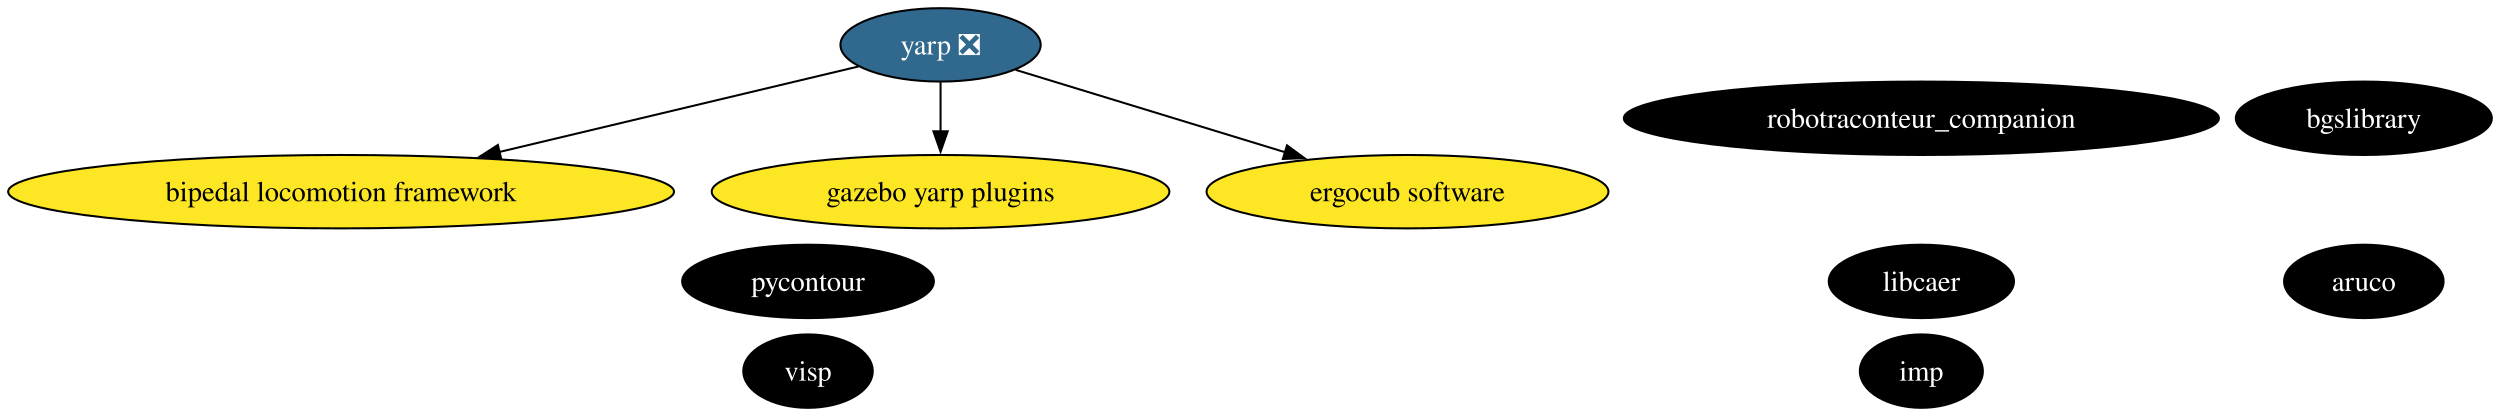
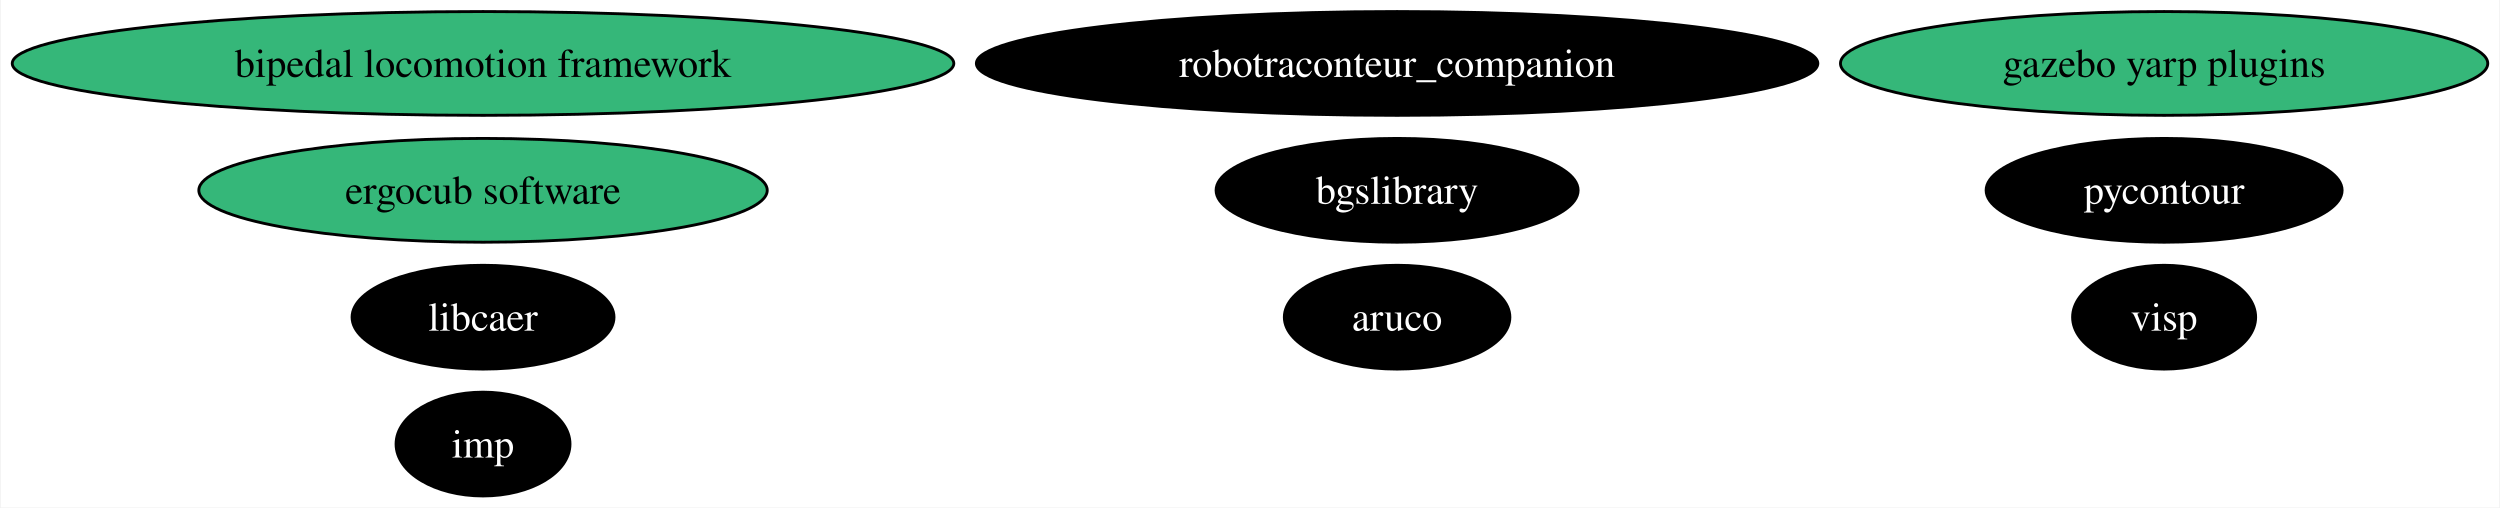
- <svg xmlns="http://www.w3.org/2000/svg" xmlns:xlink="http://www.w3.org/1999/xlink" width="1226pt" height="204pt" viewBox="0.00 0.00 1226.05 204.00">
-   <g id="graph0" class="graph" transform="scale(1 1) rotate(0) translate(4 200)">
-     <polygon fill="white" stroke="none" points="-4,4 -4,-200 1222.05,-200 1222.05,4 -4,4" />
+ <svg xmlns="http://www.w3.org/2000/svg" xmlns:xlink="http://www.w3.org/1999/xlink" width="867pt" height="176pt" viewBox="0.00 0.00 866.51 176.00">
+   <g id="graph0" class="graph" transform="scale(1 1) rotate(0) translate(4 172)">
+     <polygon fill="white" stroke="none" points="-4,4 -4,-172 862.51,-172 862.51,4 -4,4" />
    <g id="node1" class="node">
      <g id="a_node1">
        <a xlink:href="https://github.com/conda-forge/aruco-feedstock" xlink:title="aruco">
-           <ellipse fill="#000000" stroke="black" cx="1155.27" cy="-62" rx="39.11" ry="18" />
-           <text text-anchor="middle" x="1155.27" y="-57.33" font-family="Times,serif" font-size="14.00" fill="white">aruco</text>
+           <ellipse fill="#000000" stroke="black" cx="480.27" cy="-62" rx="39.11" ry="18" />
+           <text text-anchor="middle" x="480.27" y="-57.33" font-family="Times,serif" font-size="14.00" fill="white">aruco</text>
        </a>
      </g>
    </g>
    <g id="node2" class="node">
      <g id="a_node2">
        <a xlink:href="https://github.com/conda-forge/pycontour-feedstock" xlink:title="pycontour">
-           <ellipse fill="#000000" stroke="black" cx="392.27" cy="-62" rx="61.73" ry="18" />
-           <text text-anchor="middle" x="392.27" y="-57.33" font-family="Times,serif" font-size="14.00" fill="white">pycontour</text>
+           <ellipse fill="#000000" stroke="black" cx="746.27" cy="-106" rx="61.73" ry="18" />
+           <text text-anchor="middle" x="746.27" y="-101.33" font-family="Times,serif" font-size="14.00" fill="white">pycontour</text>
        </a>
      </g>
    </g>
    <g id="node3" class="node">
      <g id="a_node3">
        <a xlink:href="https://github.com/conda-forge/imp-feedstock" xlink:title="imp">
-           <ellipse fill="#000000" stroke="black" cx="938.27" cy="-18" rx="30.16" ry="18" />
-           <text text-anchor="middle" x="938.27" y="-13.32" font-family="Times,serif" font-size="14.00" fill="white">imp</text>
+           <ellipse fill="#000000" stroke="black" cx="163.27" cy="-18" rx="30.16" ry="18" />
+           <text text-anchor="middle" x="163.27" y="-13.32" font-family="Times,serif" font-size="14.00" fill="white">imp</text>
        </a>
      </g>
    </g>
    <g id="node4" class="node">
      <g id="a_node4">
        <a xlink:href="https://github.com/conda-forge/libcaer-feedstock" xlink:title="libcaer">
-           <ellipse fill="#000000" stroke="black" cx="938.27" cy="-62" rx="45.42" ry="18" />
-           <text text-anchor="middle" x="938.27" y="-57.33" font-family="Times,serif" font-size="14.00" fill="white">libcaer</text>
+           <ellipse fill="#000000" stroke="black" cx="163.27" cy="-62" rx="45.42" ry="18" />
+           <text text-anchor="middle" x="163.27" y="-57.33" font-family="Times,serif" font-size="14.00" fill="white">libcaer</text>
        </a>
      </g>
    </g>
    <g id="node5" class="node">
      <g id="a_node5">
-         <a xlink:href="https://github.com/conda-forge/yarp-feedstock/pull/45" xlink:title="yarp ❎">
-           <ellipse fill="#31688e" stroke="black" cx="457.27" cy="-178" rx="49.1" ry="18" />
-           <text text-anchor="middle" x="457.27" y="-173.32" font-family="Times,serif" font-size="14.00" fill="white">yarp ❎</text>
+         <a xlink:href="https://github.com/conda-forge/bgslibrary-feedstock" xlink:title="bgslibrary">
+           <ellipse fill="#000000" stroke="black" cx="480.27" cy="-106" rx="62.78" ry="18" />
+           <text text-anchor="middle" x="480.27" y="-101.33" font-family="Times,serif" font-size="14.00" fill="white">bgslibrary</text>
+         </a>
+       </g>
+     </g>
+     <g id="node6" class="node">
+       <g id="a_node6">
+         <a xlink:href="https://github.com/conda-forge/bipedal-locomotion-framework-feedstock" xlink:title="bipedal locomotion framework">
+           <ellipse fill="#35b779" stroke="black" cx="163.27" cy="-150" rx="163.27" ry="18" />
+           <text text-anchor="middle" x="163.27" y="-145.32" font-family="Times,serif" font-size="14.00">bipedal locomotion framework</text>
        </a>
      </g>
    </g>
    <g id="node7" class="node">
      <g id="a_node7">
-         <a xlink:href="https://github.com/conda-forge/bipedal-locomotion-framework-feedstock" xlink:title="bipedal locomotion framework">
-           <ellipse fill="#fde725" stroke="black" cx="163.27" cy="-106" rx="163.27" ry="18" />
-           <text text-anchor="middle" x="163.27" y="-101.33" font-family="Times,serif" font-size="14.00">bipedal locomotion framework</text>
+         <a xlink:href="https://github.com/conda-forge/gazebo-yarp-plugins-feedstock" xlink:title="gazebo yarp plugins">
+           <ellipse fill="#35b779" stroke="black" cx="746.27" cy="-150" rx="112.24" ry="18" />
+           <text text-anchor="middle" x="746.27" y="-145.32" font-family="Times,serif" font-size="14.00">gazebo yarp plugins</text>
        </a>
      </g>
    </g>
-     <g id="edge1" class="edge">
-       <path fill="none" stroke="black" d="M417.01,-167.41C371.82,-156.65 297.43,-138.94 240.85,-125.47" />
-       <polygon fill="black" stroke="black" points="241.8,-122.1 231.26,-123.19 240.18,-128.91 241.8,-122.1" />
-     </g>
    <g id="node8" class="node">
      <g id="a_node8">
-         <a xlink:href="https://github.com/conda-forge/gazebo-yarp-plugins-feedstock" xlink:title="gazebo yarp plugins">
-           <ellipse fill="#fde725" stroke="black" cx="457.27" cy="-106" rx="112.24" ry="18" />
-           <text text-anchor="middle" x="457.27" y="-101.33" font-family="Times,serif" font-size="14.00">gazebo yarp plugins</text>
-         </a>
-       </g>
-     </g>
-     <g id="edge3" class="edge">
-       <path fill="none" stroke="black" d="M457.27,-159.7C457.27,-152.41 457.27,-143.73 457.27,-135.54" />
-       <polygon fill="black" stroke="black" points="460.77,-135.62 457.27,-125.62 453.77,-135.62 460.77,-135.62" />
-     </g>
-     <g id="node11" class="node">
-       <g id="a_node11">
-         <a xlink:href="https://github.com/conda-forge/ergocub-software-feedstock" xlink:title="ergocub software">
-           <ellipse fill="#fde725" stroke="black" cx="686.27" cy="-106" rx="98.56" ry="18" />
-           <text text-anchor="middle" x="686.27" y="-101.33" font-family="Times,serif" font-size="14.00">ergocub software</text>
-         </a>
-       </g>
-     </g>
-     <g id="edge2" class="edge">
-       <path fill="none" stroke="black" d="M494.06,-165.75C529.69,-154.86 584.33,-138.16 626.26,-125.34" />
-       <polygon fill="black" stroke="black" points="627.18,-128.72 635.72,-122.45 625.14,-122.03 627.18,-128.72" />
-     </g>
-     <g id="node6" class="node">
-       <g id="a_node6">
-         <a xlink:href="https://github.com/conda-forge/bgslibrary-feedstock" xlink:title="bgslibrary">
-           <ellipse fill="#000000" stroke="black" cx="1155.27" cy="-142" rx="62.78" ry="18" />
-           <text text-anchor="middle" x="1155.27" y="-137.32" font-family="Times,serif" font-size="14.00" fill="white">bgslibrary</text>
+         <a xlink:href="https://github.com/conda-forge/visp-feedstock" xlink:title="visp">
+           <ellipse fill="#000000" stroke="black" cx="746.27" cy="-62" rx="31.74" ry="18" />
+           <text text-anchor="middle" x="746.27" y="-57.33" font-family="Times,serif" font-size="14.00" fill="white">visp</text>
        </a>
      </g>
    </g>
    <g id="node9" class="node">
      <g id="a_node9">
-         <a xlink:href="https://github.com/conda-forge/visp-feedstock" xlink:title="visp">
-           <ellipse fill="#000000" stroke="black" cx="392.27" cy="-18" rx="31.74" ry="18" />
-           <text text-anchor="middle" x="392.27" y="-13.32" font-family="Times,serif" font-size="14.00" fill="white">visp</text>
+         <a xlink:href="https://github.com/conda-forge/robotraconteur_companion-feedstock" xlink:title="robotraconteur_companion">
+           <ellipse fill="#000000" stroke="black" cx="480.27" cy="-150" rx="145.91" ry="18" />
+           <text text-anchor="middle" x="480.27" y="-145.32" font-family="Times,serif" font-size="14.00" fill="white">robotraconteur_companion</text>
        </a>
      </g>
    </g>
    <g id="node10" class="node">
      <g id="a_node10">
-         <a xlink:href="https://github.com/conda-forge/robotraconteur_companion-feedstock" xlink:title="robotraconteur_companion">
-           <ellipse fill="#000000" stroke="black" cx="938.27" cy="-142" rx="145.91" ry="18" />
-           <text text-anchor="middle" x="938.27" y="-137.32" font-family="Times,serif" font-size="14.00" fill="white">robotraconteur_companion</text>
+         <a xlink:href="https://github.com/conda-forge/ergocub-software-feedstock" xlink:title="ergocub software">
+           <ellipse fill="#35b779" stroke="black" cx="163.27" cy="-106" rx="98.56" ry="18" />
+           <text text-anchor="middle" x="163.27" y="-101.33" font-family="Times,serif" font-size="14.00">ergocub software</text>
        </a>
      </g>
    </g>
  </g>
</svg>
